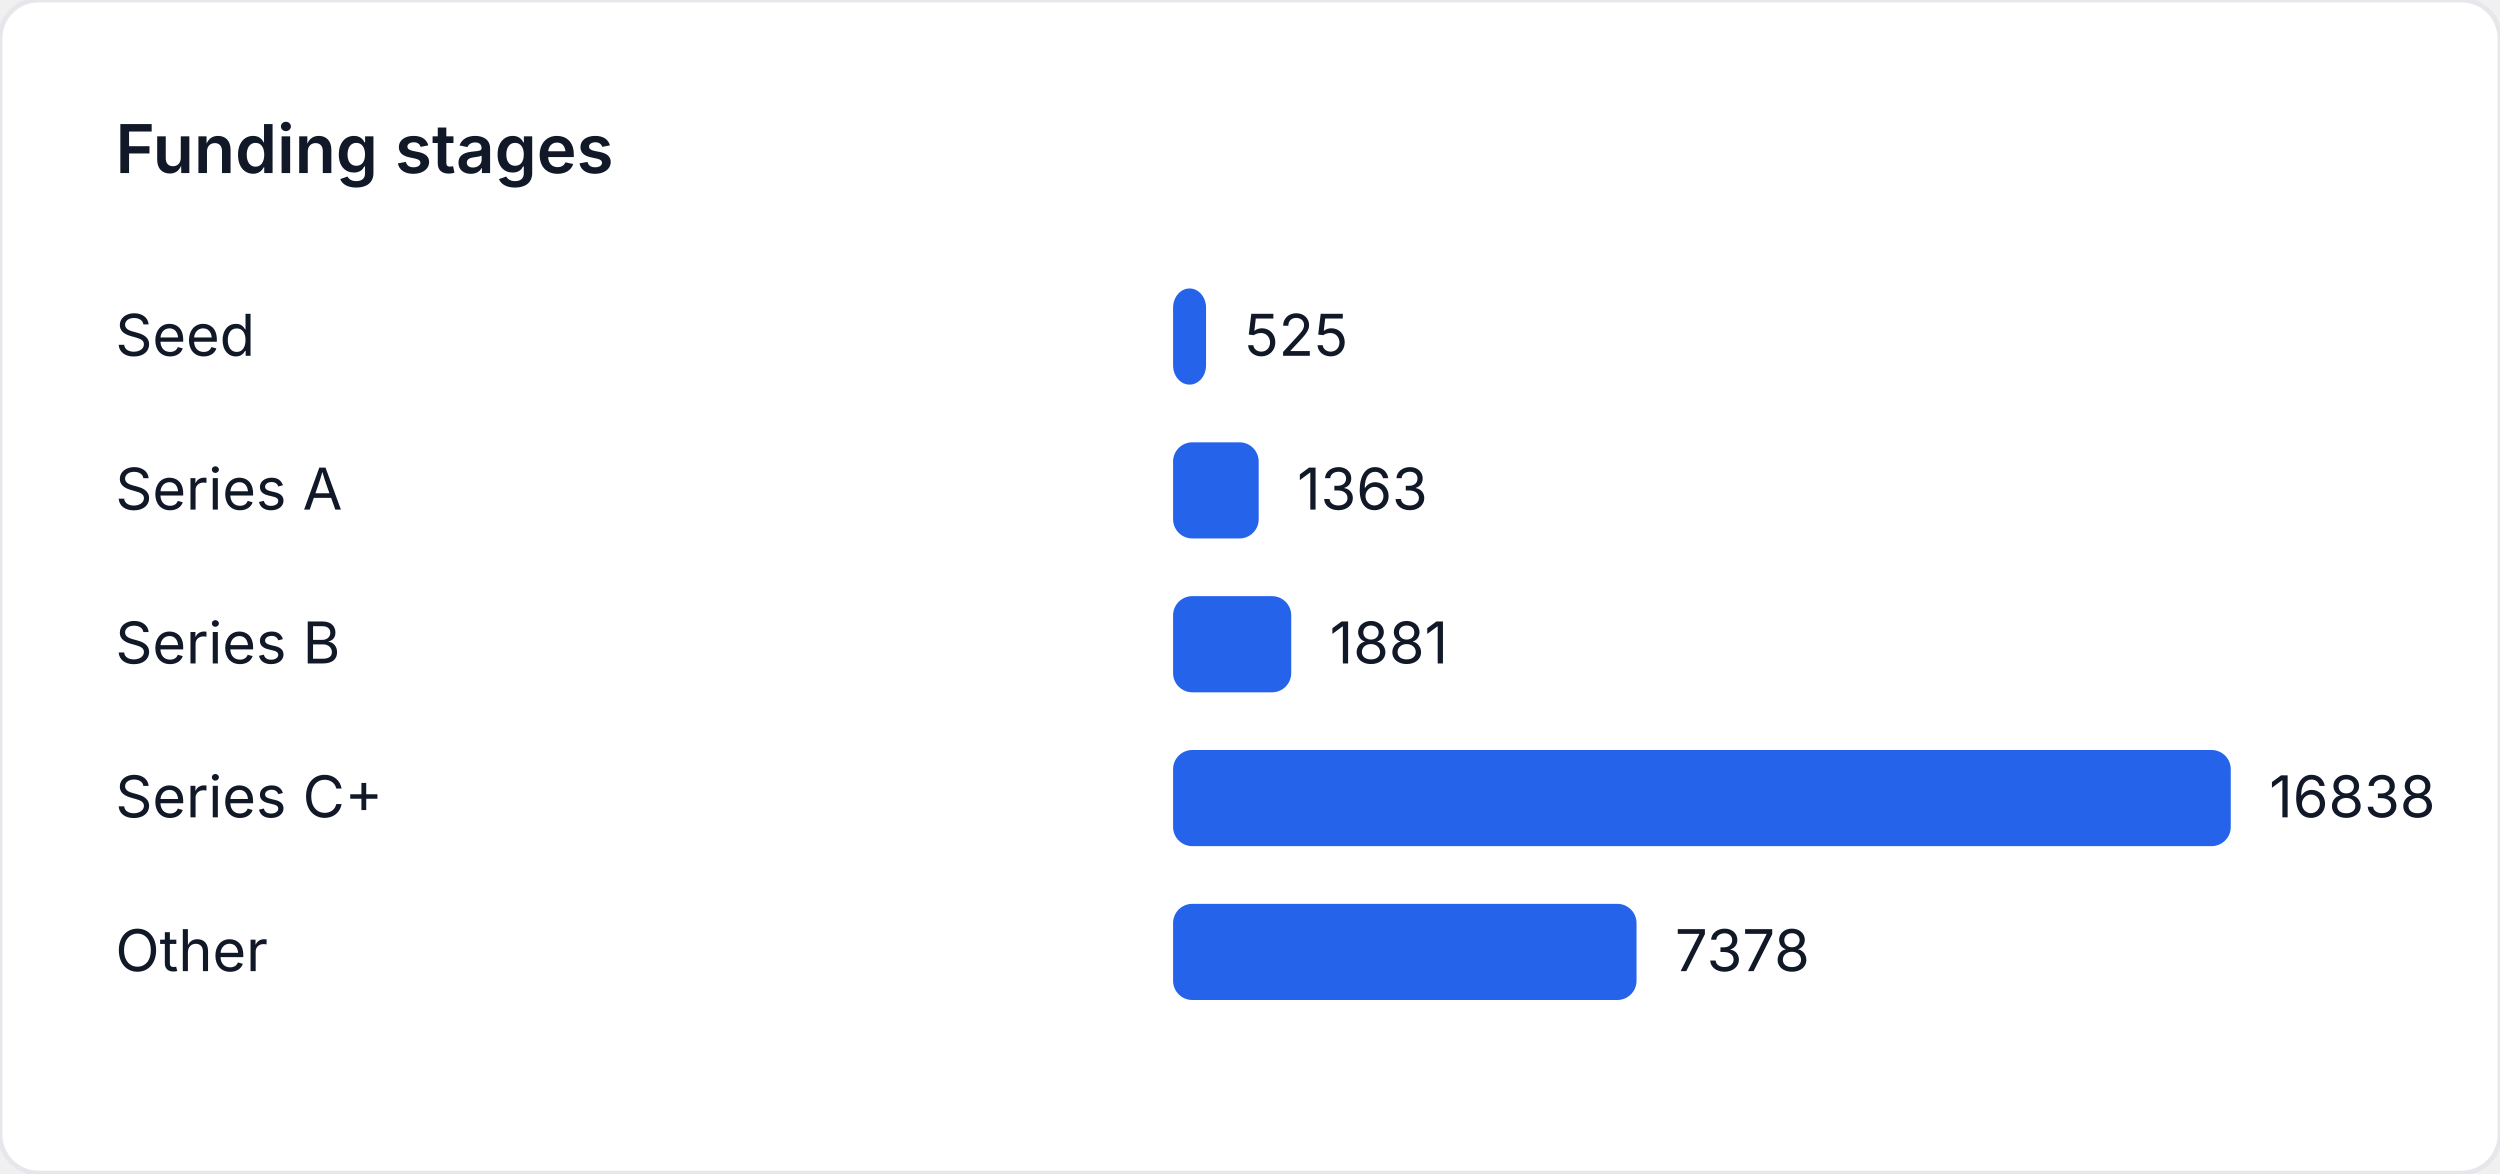
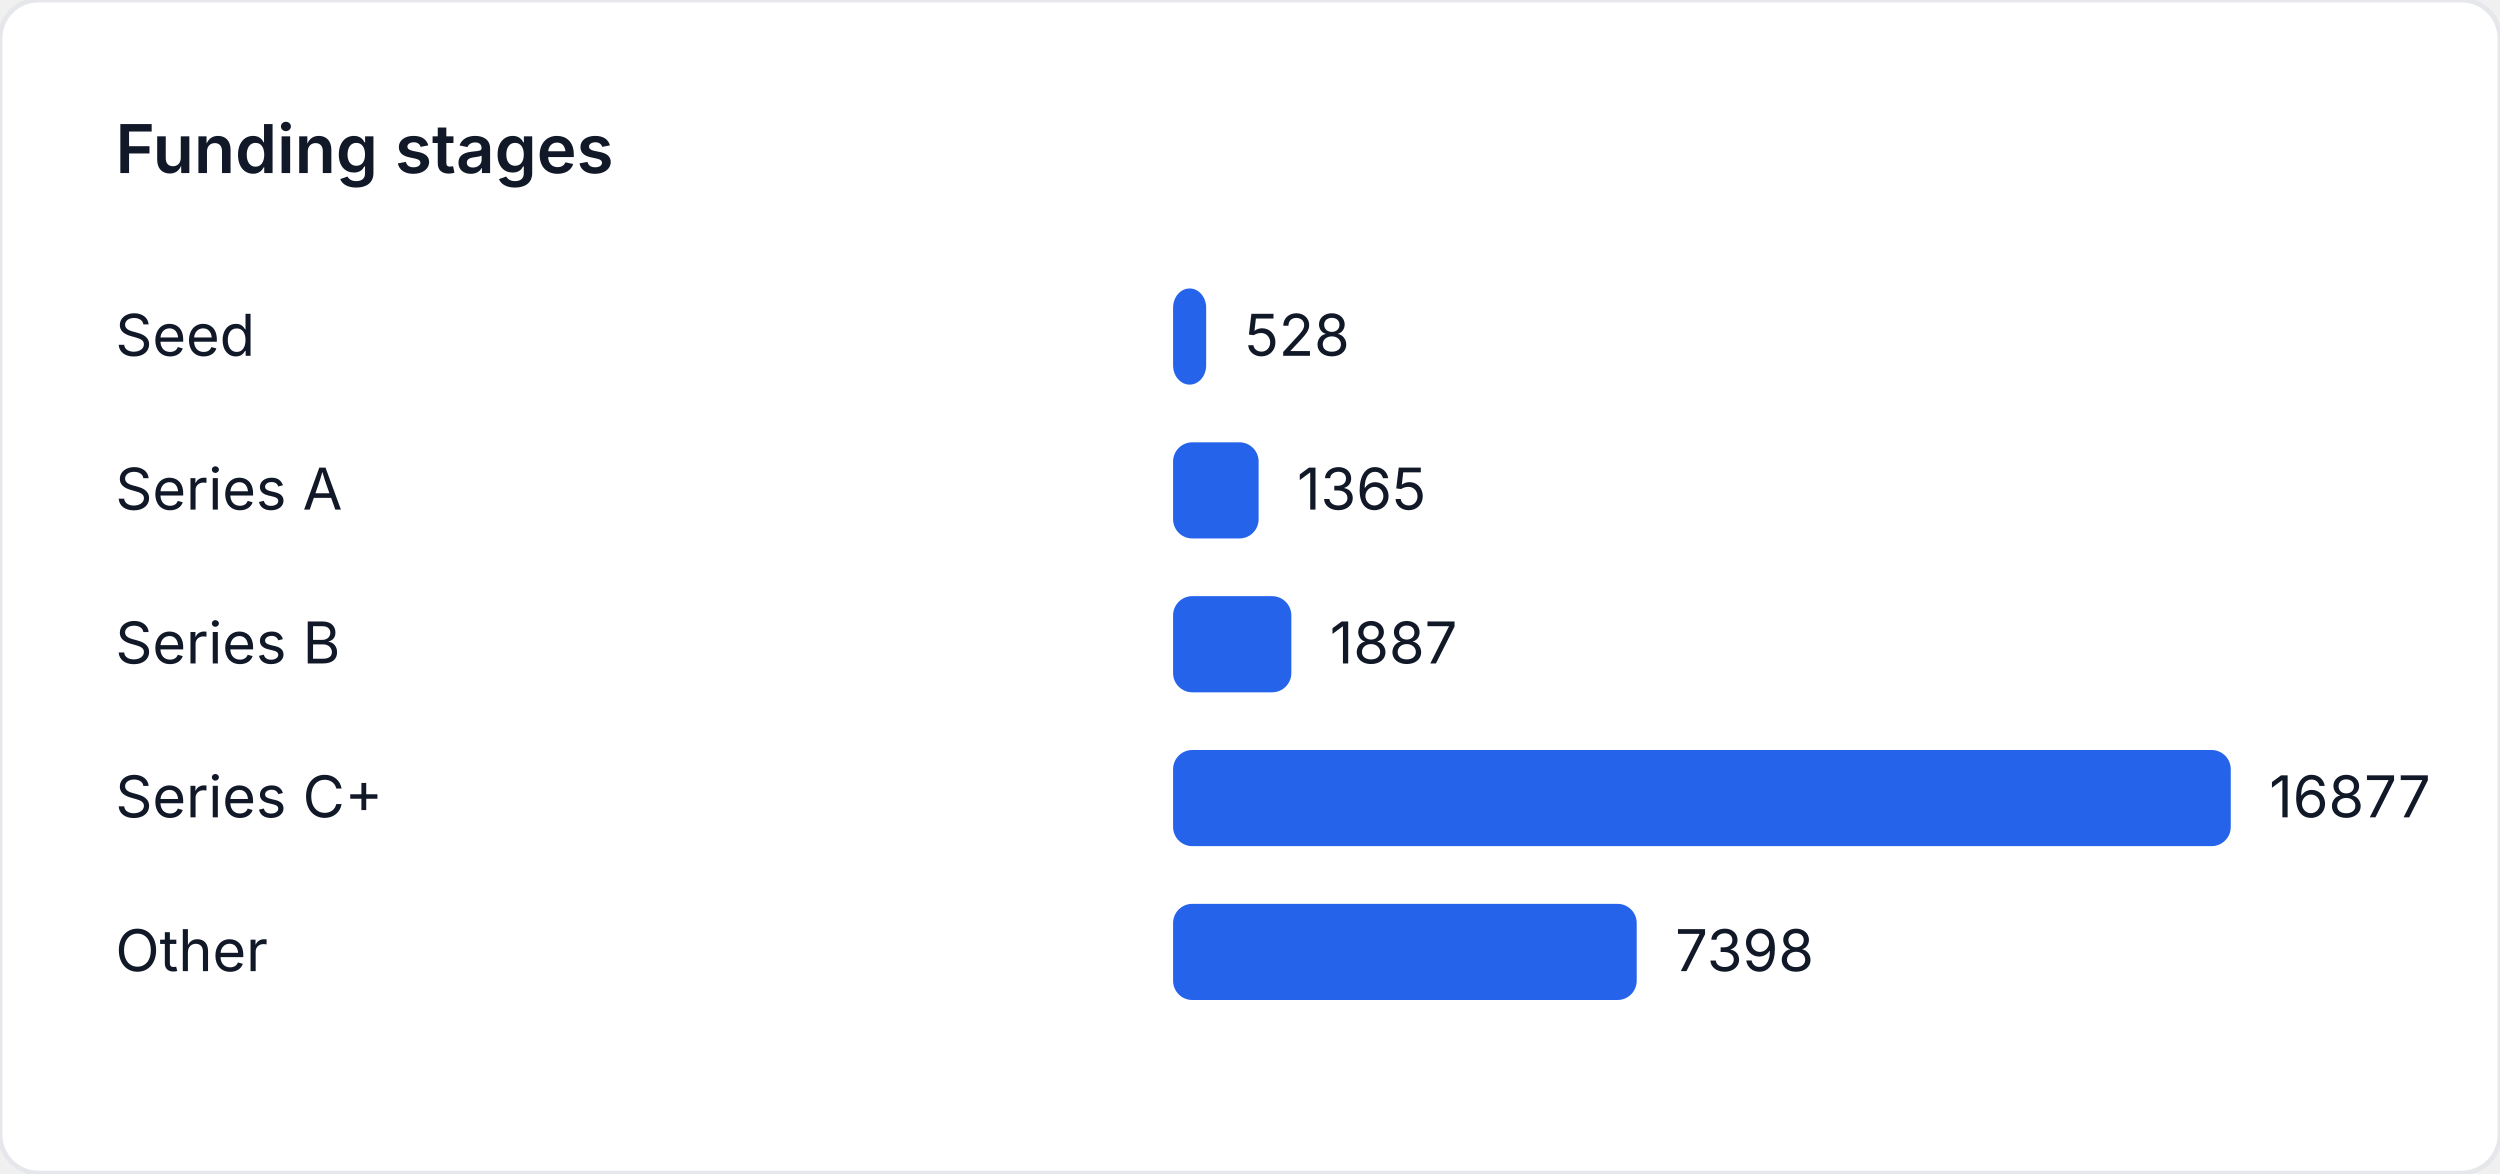
<svg xmlns="http://www.w3.org/2000/svg" width="520" height="244" viewBox="0 0 520 244" role="img" aria-label="Funding stages">
  <style>
    text { font-family: "Inter", "Segoe UI", sans-serif; font-size: 12px; fill: #111827; }
    .title { font-size: 14px; font-weight: 600; }
  </style>
  <rect width="520" height="244" fill="#ffffff" rx="8" ry="8" stroke="#e5e7eb" />
  <text class="title" x="24" y="36">Funding stages</text>
  <text x="24" y="74">Seed</text>
-   <rect x="244" y="60" width="6.859" height="20" fill="#2563eb" rx="4" />
-   <text x="258.859" y="74">525</text>
+   <rect x="244" y="60" width="6.883" height="20" fill="#2563eb" rx="4" />
+   <text x="258.883" y="74">528</text>
  <text x="24" y="106">Series A</text>
-   <rect x="244" y="92" width="17.809" height="20" fill="#2563eb" rx="4" />
-   <text x="269.809" y="106">1363</text>
+   <rect x="244" y="92" width="17.793" height="20" fill="#2563eb" rx="4" />
+   <text x="269.793" y="106">1365</text>
  <text x="24" y="138">Series B</text>
-   <rect x="244" y="124" width="24.577" height="20" fill="#2563eb" rx="4" />
-   <text x="276.577" y="138">1881</text>
+   <rect x="244" y="124" width="24.598" height="20" fill="#2563eb" rx="4" />
+   <text x="276.598" y="138">1887</text>
  <text x="24" y="170">Series C+</text>
  <rect x="244" y="156" width="220" height="20" fill="#2563eb" rx="4" />
-   <text x="472" y="170">16838</text>
+   <text x="472" y="170">16877</text>
  <text x="24" y="202">Other</text>
-   <rect x="244" y="188" width="96.399" height="20" fill="#2563eb" rx="4" />
-   <text x="348.399" y="202">7378</text>
+   <rect x="244" y="188" width="96.437" height="20" fill="#2563eb" rx="4" />
+   <text x="348.437" y="202">7398</text>
</svg>
